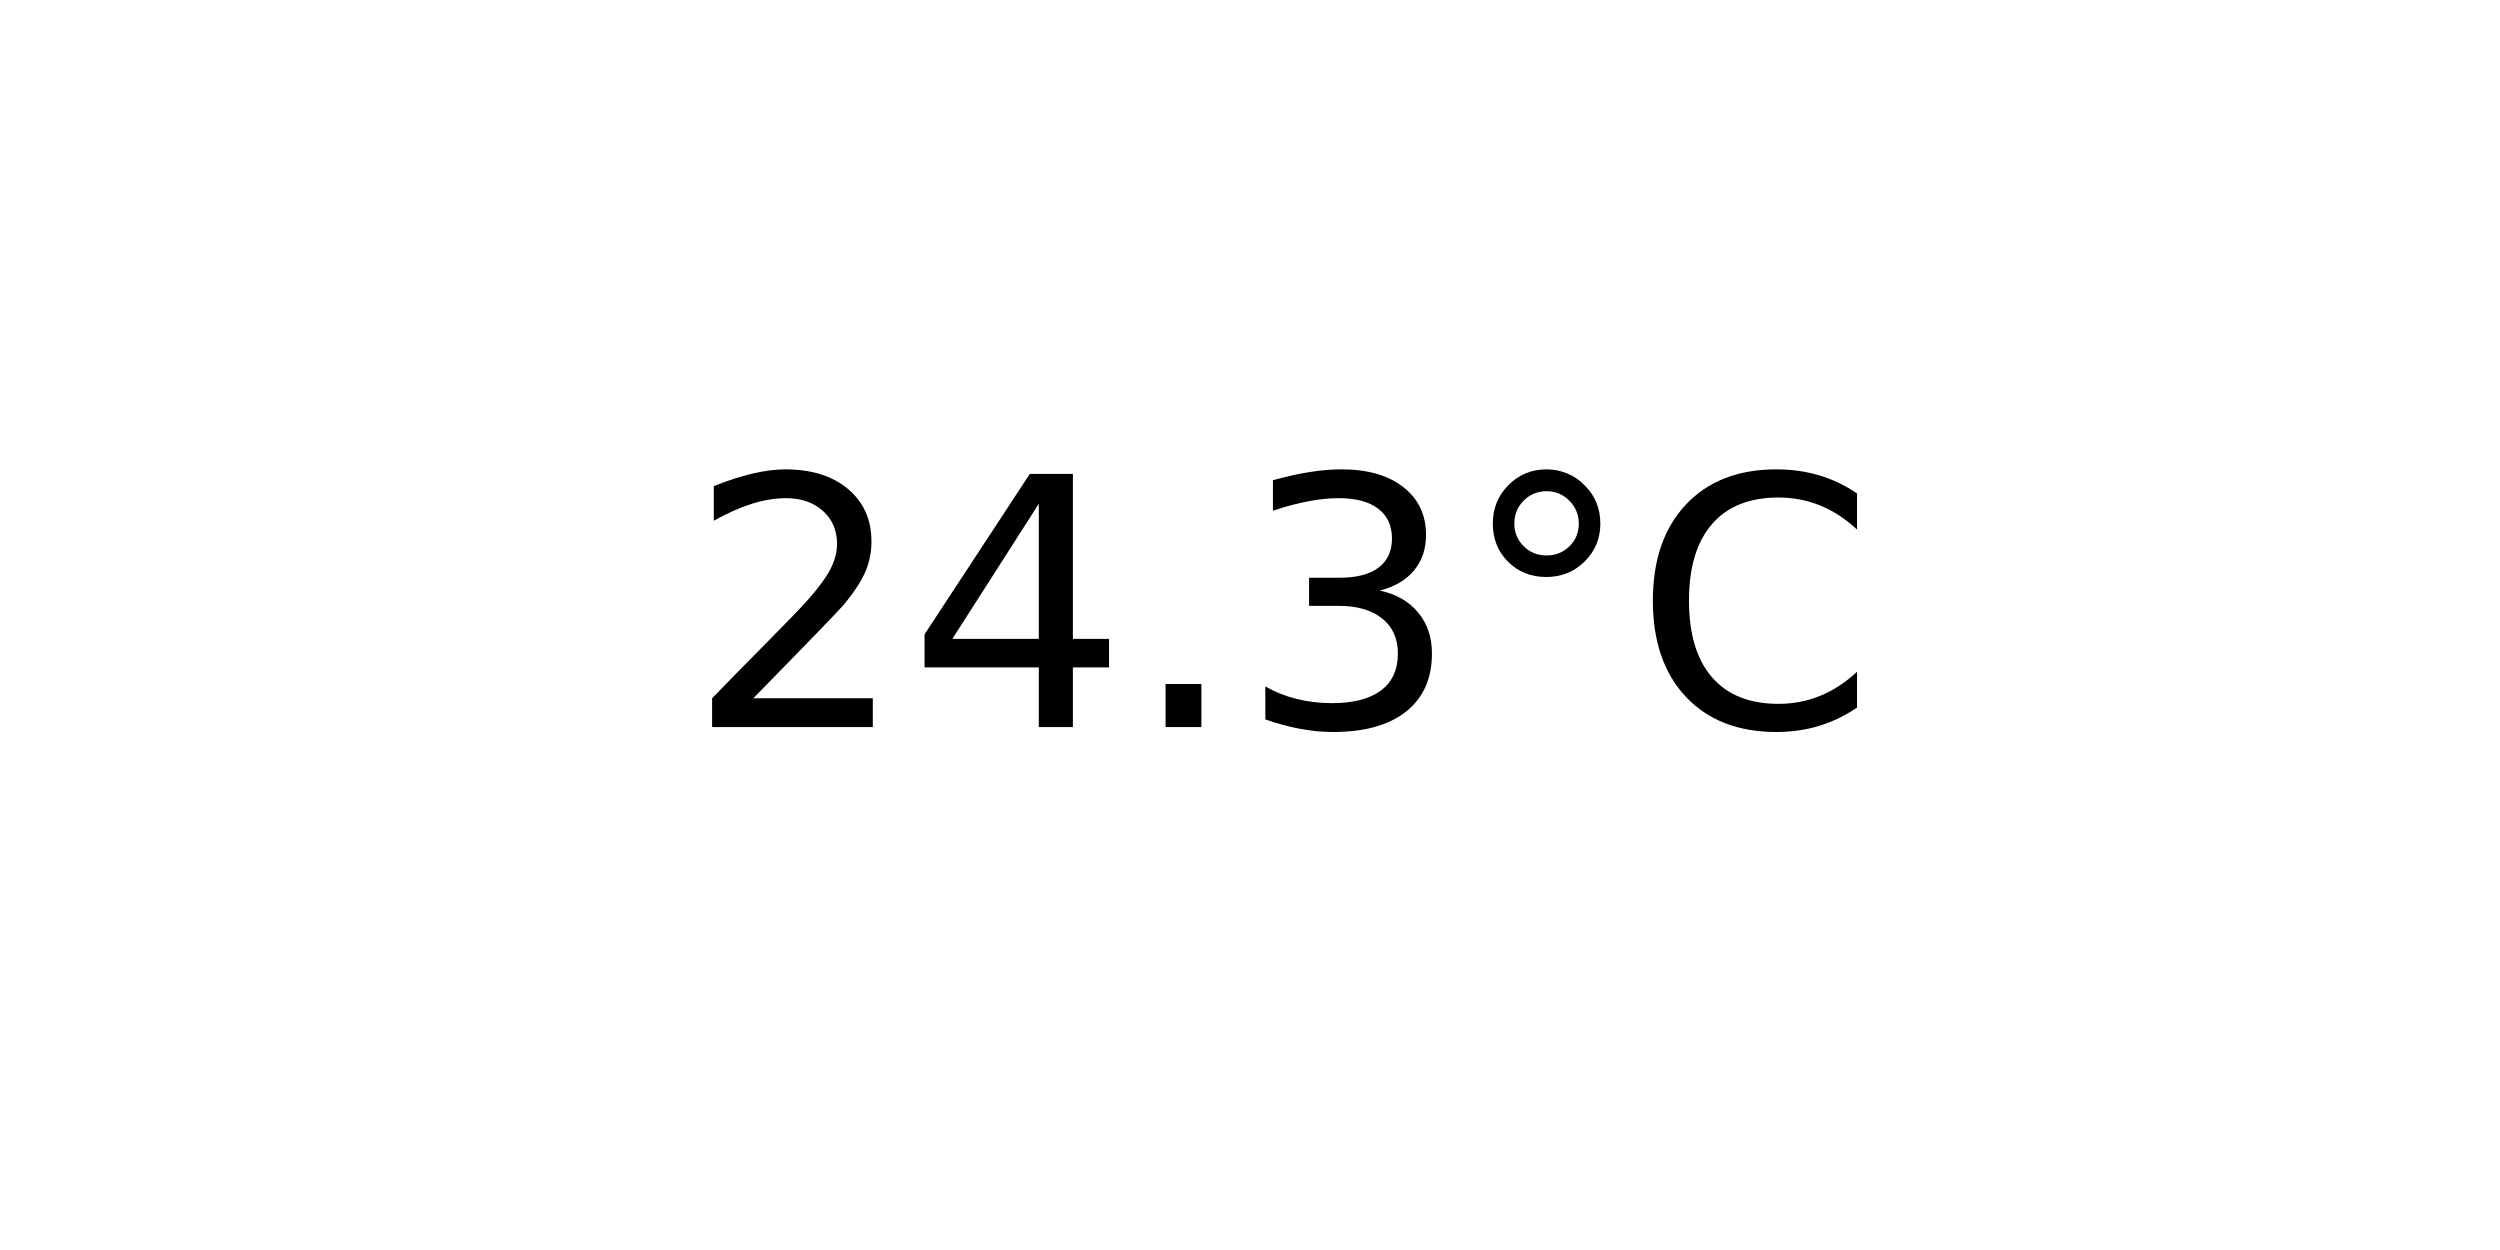
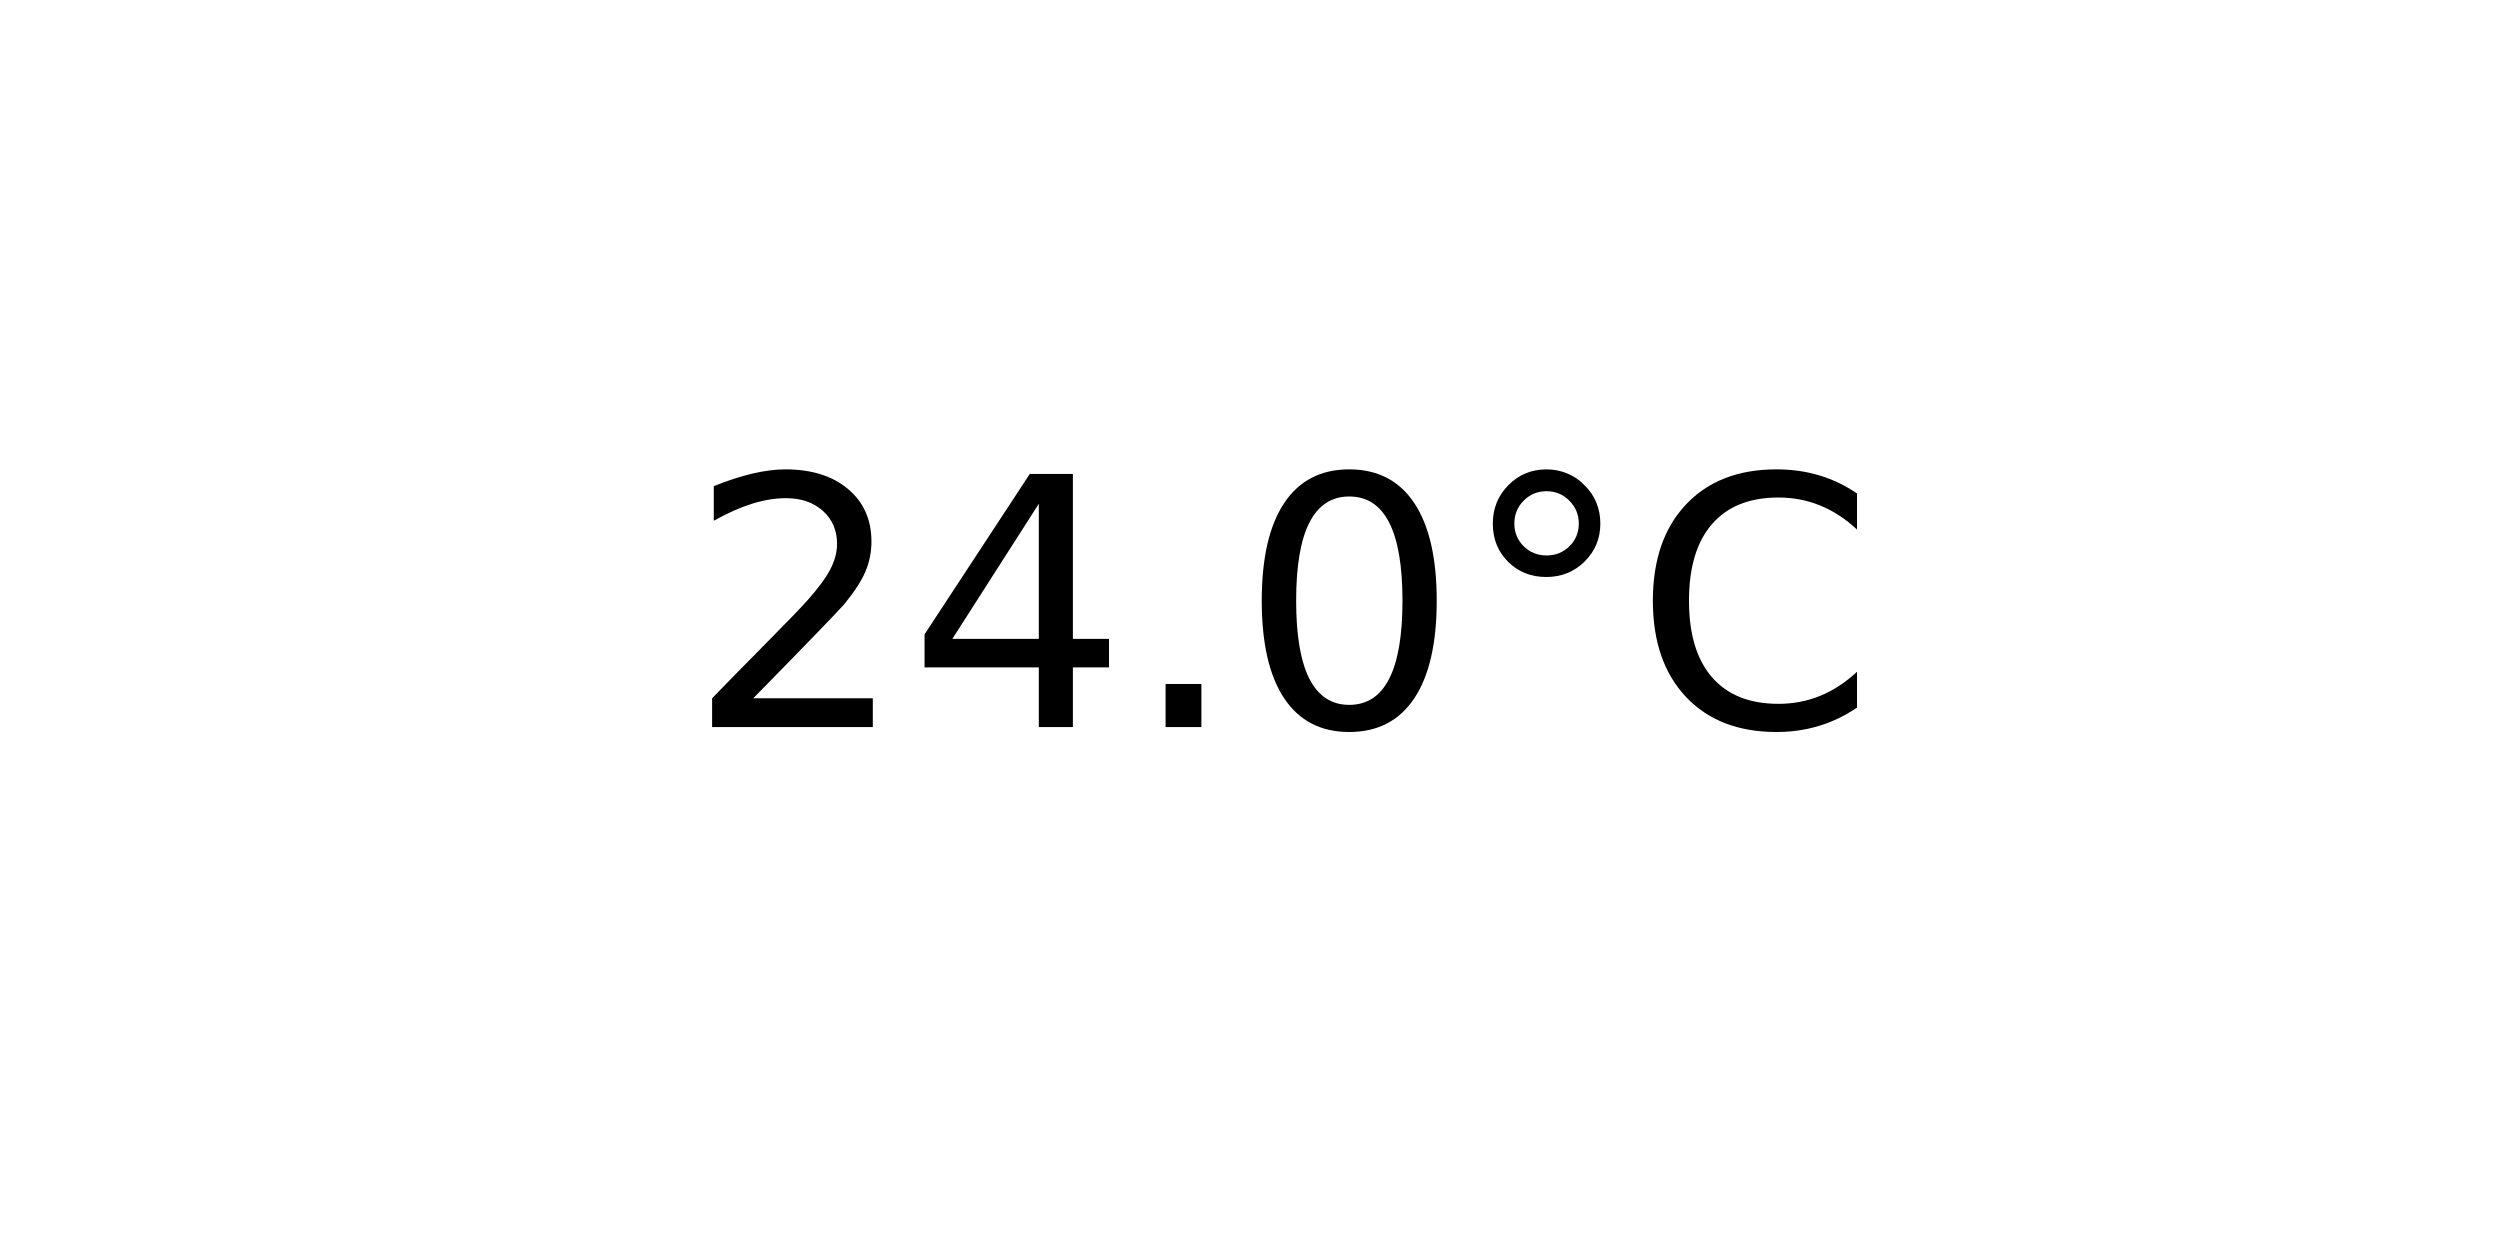
<svg xmlns="http://www.w3.org/2000/svg" xmlns:xlink="http://www.w3.org/1999/xlink" width="72pt" height="36pt" viewBox="0 0 72 36" version="1.1">
  <defs>
    <style type="text/css">*{stroke-linejoin: round; stroke-linecap: butt}</style>
  </defs>
  <g id="figure_1">
    <g id="axes_1">
      <g id="text_1">
        <g transform="translate(19.77578 20.93937) scale(0.1 -0.1)">
          <defs>
            <path id="DejaVuSans-32" d="M 1228 531  L 3431 531  L 3431 0  L 469 0  L 469 531  Q 828 903 1448 1529  Q 2069 2156 2228 2338  Q 2531 2678 2651 2914  Q 2772 3150 2772 3378  Q 2772 3750 2511 3984  Q 2250 4219 1831 4219  Q 1534 4219 1204 4116  Q 875 4013 500 3803  L 500 4441  Q 881 4594 1212 4672  Q 1544 4750 1819 4750  Q 2544 4750 2975 4387  Q 3406 4025 3406 3419  Q 3406 3131 3298 2873  Q 3191 2616 2906 2266  Q 2828 2175 2409 1742  Q 1991 1309 1228 531  z " transform="scale(0.015625)" />
            <path id="DejaVuSans-34" d="M 2419 4116  L 825 1625  L 2419 1625  L 2419 4116  z M 2253 4666  L 3047 4666  L 3047 1625  L 3713 1625  L 3713 1100  L 3047 1100  L 3047 0  L 2419 0  L 2419 1100  L 313 1100  L 313 1709  L 2253 4666  z " transform="scale(0.015625)" />
            <path id="DejaVuSans-2e" d="M 684 794  L 1344 794  L 1344 0  L 684 0  L 684 794  z " transform="scale(0.015625)" />
-             <path id="DejaVuSans-33" d="M 2597 2516  Q 3050 2419 3304 2112  Q 3559 1806 3559 1356  Q 3559 666 3084 287  Q 2609 -91 1734 -91  Q 1441 -91 1130 -33  Q 819 25 488 141  L 488 750  Q 750 597 1062 519  Q 1375 441 1716 441  Q 2309 441 2620 675  Q 2931 909 2931 1356  Q 2931 1769 2642 2001  Q 2353 2234 1838 2234  L 1294 2234  L 1294 2753  L 1863 2753  Q 2328 2753 2575 2939  Q 2822 3125 2822 3475  Q 2822 3834 2567 4026  Q 2313 4219 1838 4219  Q 1578 4219 1281 4162  Q 984 4106 628 3988  L 628 4550  Q 988 4650 1302 4700  Q 1616 4750 1894 4750  Q 2613 4750 3031 4423  Q 3450 4097 3450 3541  Q 3450 3153 3228 2886  Q 3006 2619 2597 2516  z " transform="scale(0.015625)" />
+             <path id="DejaVuSans-30" d="M 2034 4250  Q 1547 4250 1301 3770  Q 1056 3291 1056 2328  Q 1056 1369 1301 889  Q 1547 409 2034 409  Q 2525 409 2770 889  Q 3016 1369 3016 2328  Q 3016 3291 2770 3770  Q 2525 4250 2034 4250  z M 2034 4750  Q 2819 4750 3233 4129  Q 3647 3509 3647 2328  Q 3647 1150 3233 529  Q 2819 -91 2034 -91  Q 1250 -91 836 529  Q 422 1150 422 2328  Q 422 3509 836 4129  Q 1250 4750 2034 4750  z " transform="scale(0.015625)" />
            <path id="DejaVuSans-b0" d="M 1600 4347  Q 1350 4347 1178 4173  Q 1006 4000 1006 3750  Q 1006 3503 1178 3333  Q 1350 3163 1600 3163  Q 1850 3163 2022 3333  Q 2194 3503 2194 3750  Q 2194 3997 2020 4172  Q 1847 4347 1600 4347  z M 1600 4750  Q 1800 4750 1984 4673  Q 2169 4597 2303 4453  Q 2447 4313 2519 4134  Q 2591 3956 2591 3750  Q 2591 3338 2302 3052  Q 2013 2766 1594 2766  Q 1172 2766 890 3047  Q 609 3328 609 3750  Q 609 4169 896 4459  Q 1184 4750 1600 4750  z " transform="scale(0.015625)" />
            <path id="DejaVuSans-43" d="M 4122 4306  L 4122 3641  Q 3803 3938 3442 4084  Q 3081 4231 2675 4231  Q 1875 4231 1450 3742  Q 1025 3253 1025 2328  Q 1025 1406 1450 917  Q 1875 428 2675 428  Q 3081 428 3442 575  Q 3803 722 4122 1019  L 4122 359  Q 3791 134 3420 21  Q 3050 -91 2638 -91  Q 1578 -91 968 557  Q 359 1206 359 2328  Q 359 3453 968 4101  Q 1578 4750 2638 4750  Q 3056 4750 3426 4639  Q 3797 4528 4122 4306  z " transform="scale(0.015625)" />
          </defs>
          <use xlink:href="#DejaVuSans-32" />
          <use xlink:href="#DejaVuSans-34" x="63.623" />
          <use xlink:href="#DejaVuSans-2e" x="127.246" />
-           <use xlink:href="#DejaVuSans-33" x="159.033" />
+           <use xlink:href="#DejaVuSans-30" x="159.033" />
          <use xlink:href="#DejaVuSans-b0" x="222.656" />
          <use xlink:href="#DejaVuSans-43" x="272.656" />
        </g>
      </g>
    </g>
  </g>
</svg>
